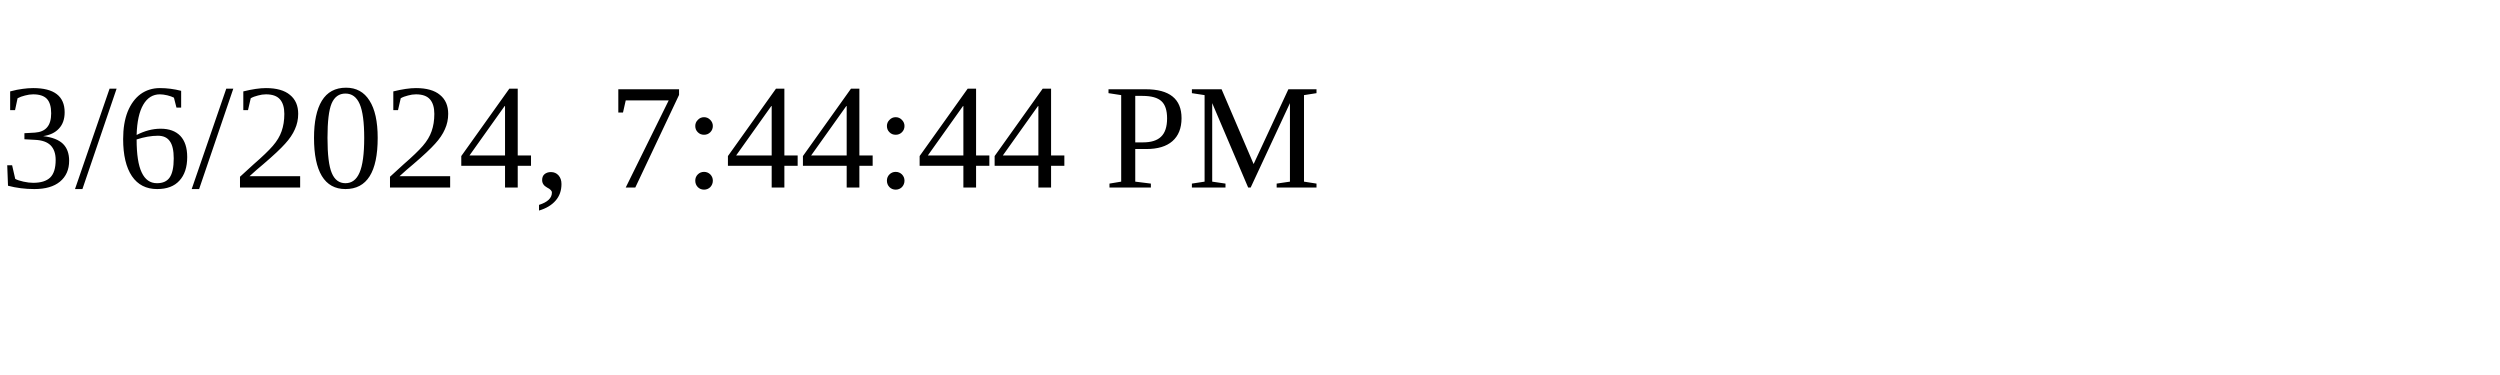
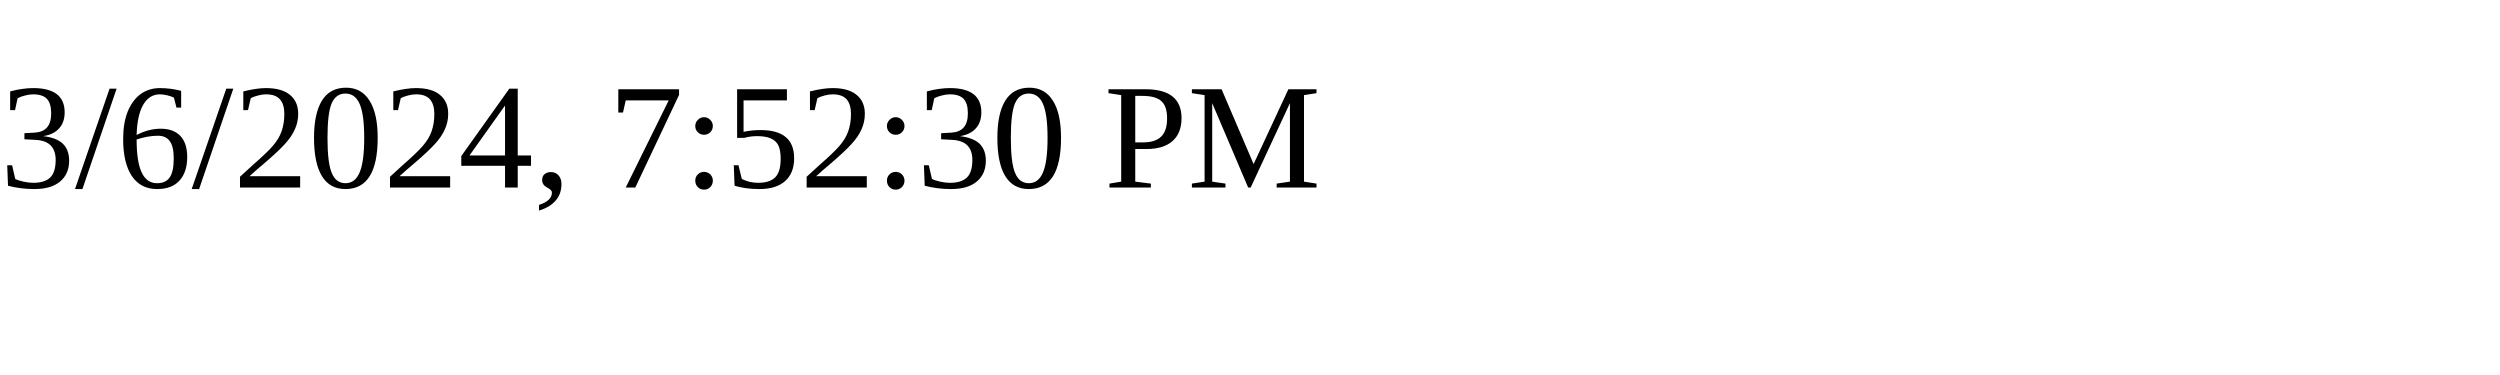
<svg xmlns="http://www.w3.org/2000/svg" height="30" width="200">
-   <text x="0" y="15">3/6/2024, 7:44:44 PM</text>
+   <text x="0" y="15">3/6/2024, 7:52:30 PM</text>
</svg>
